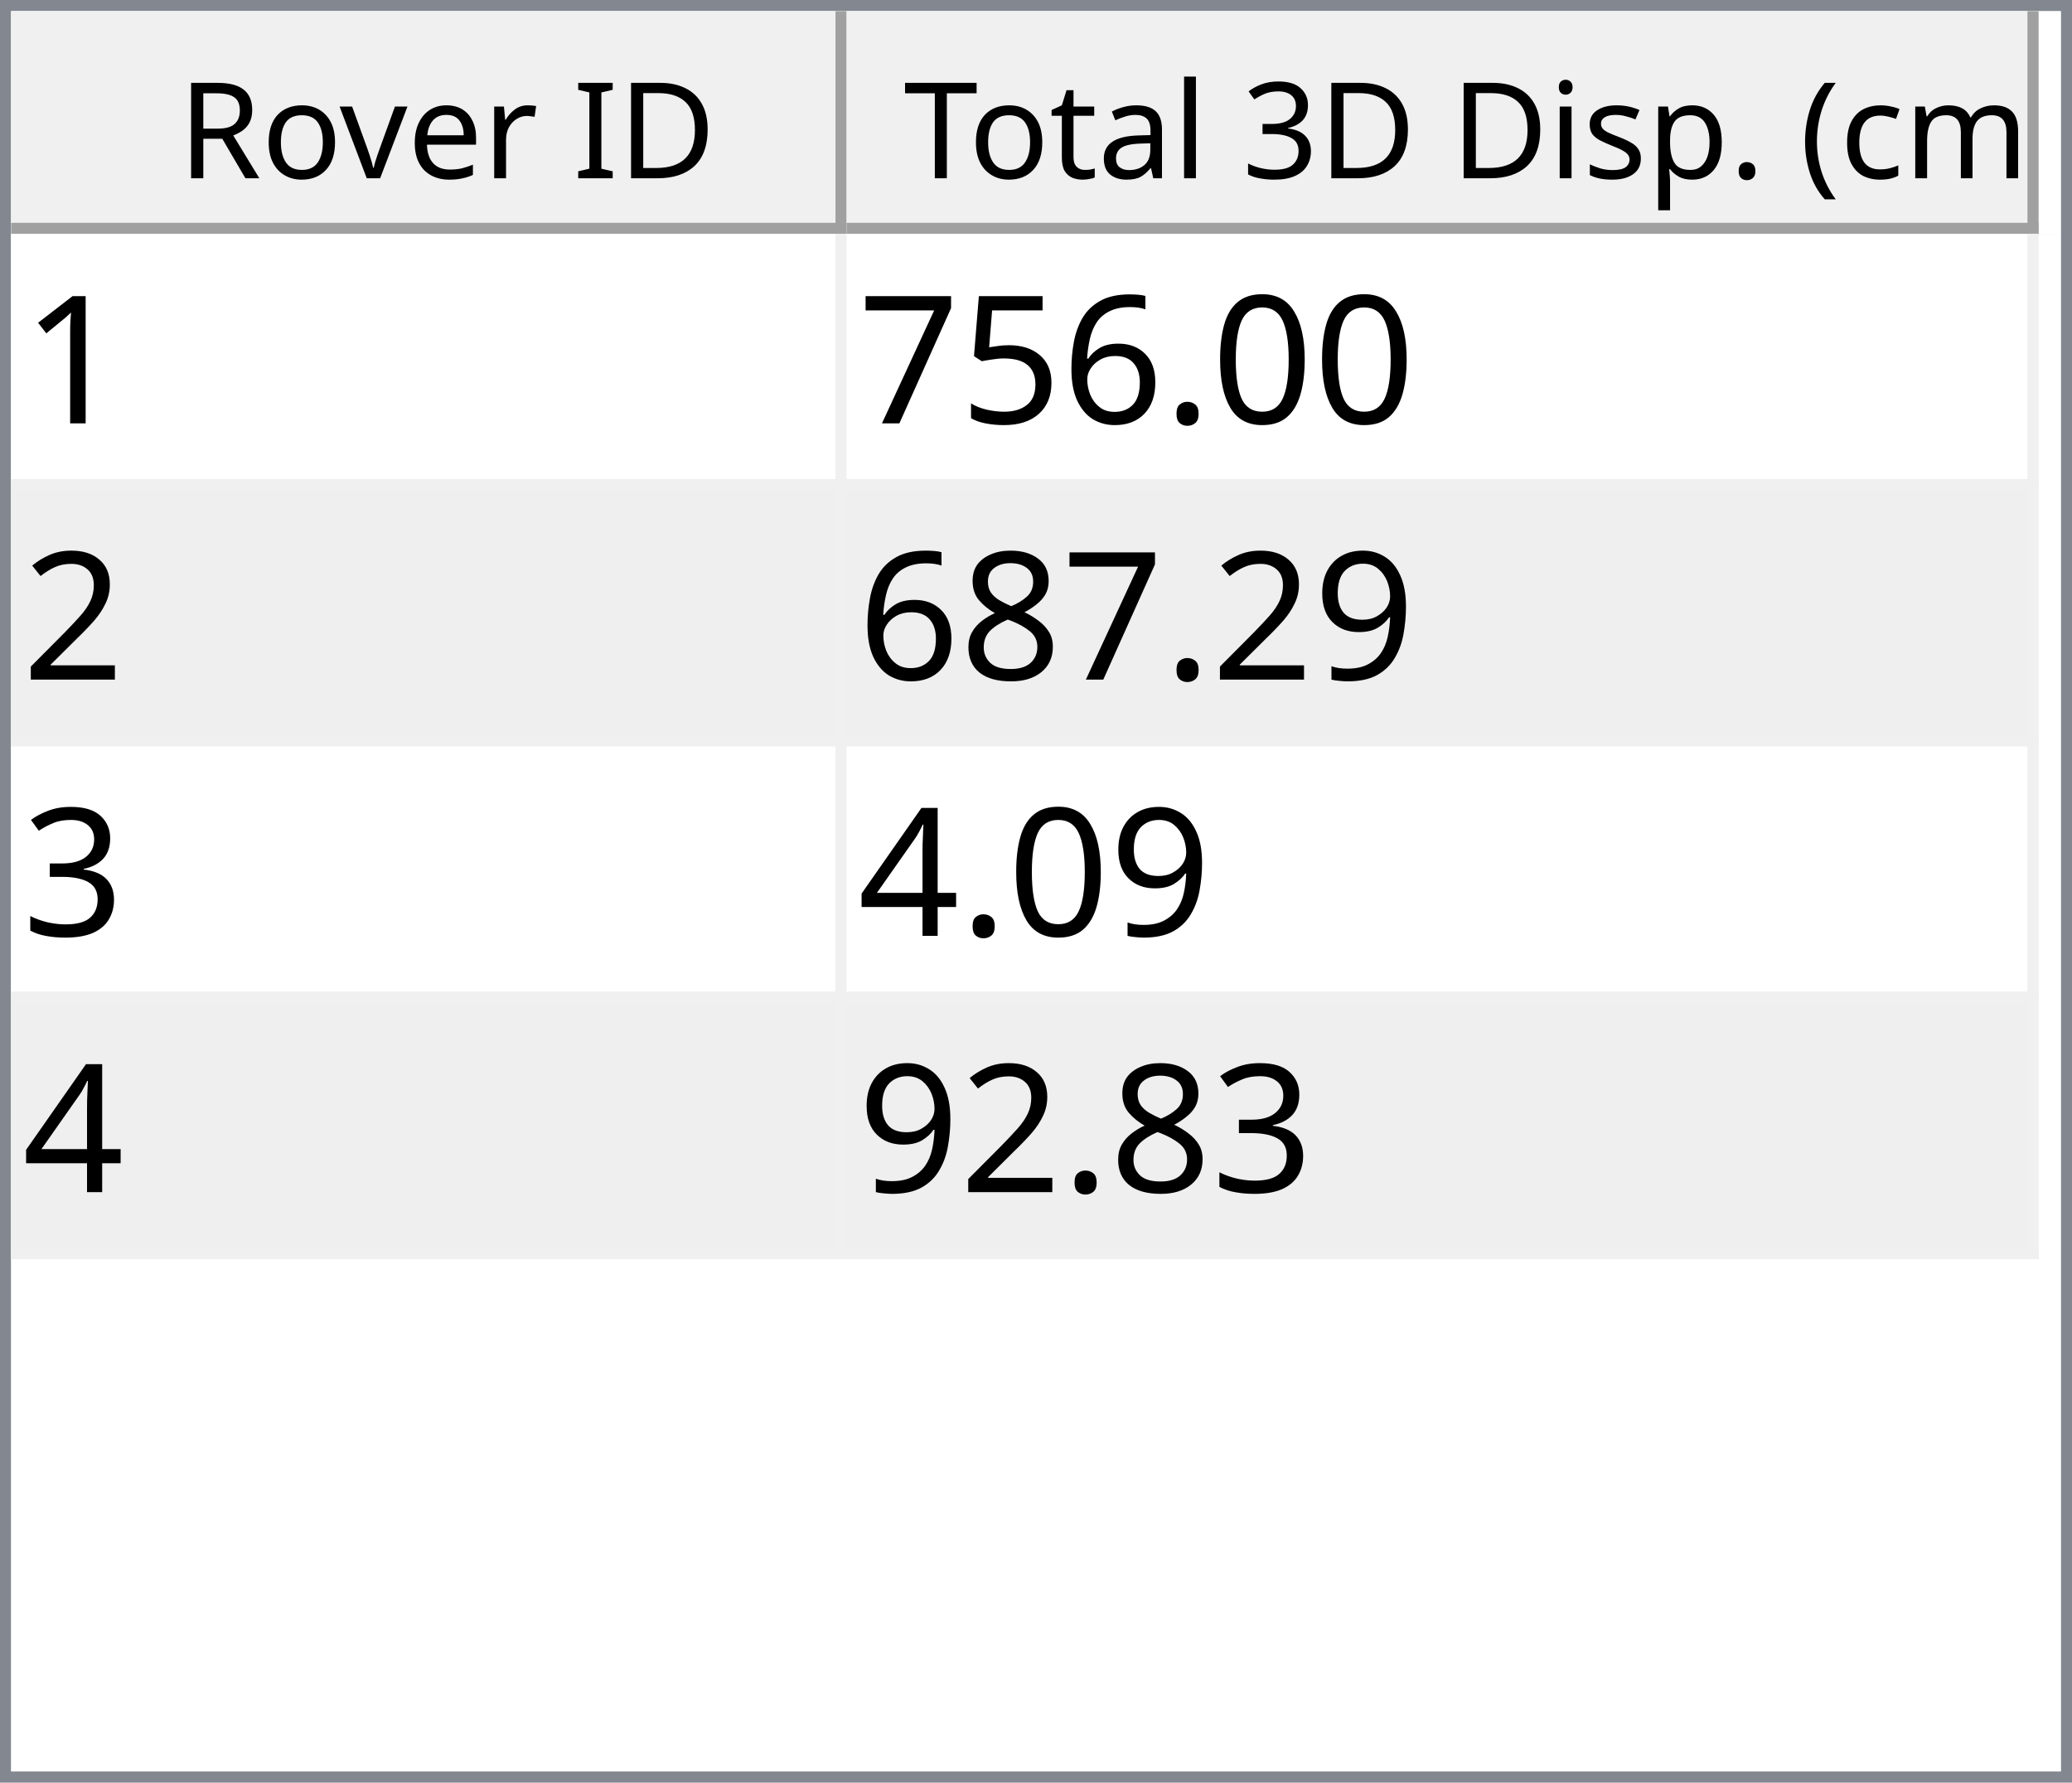
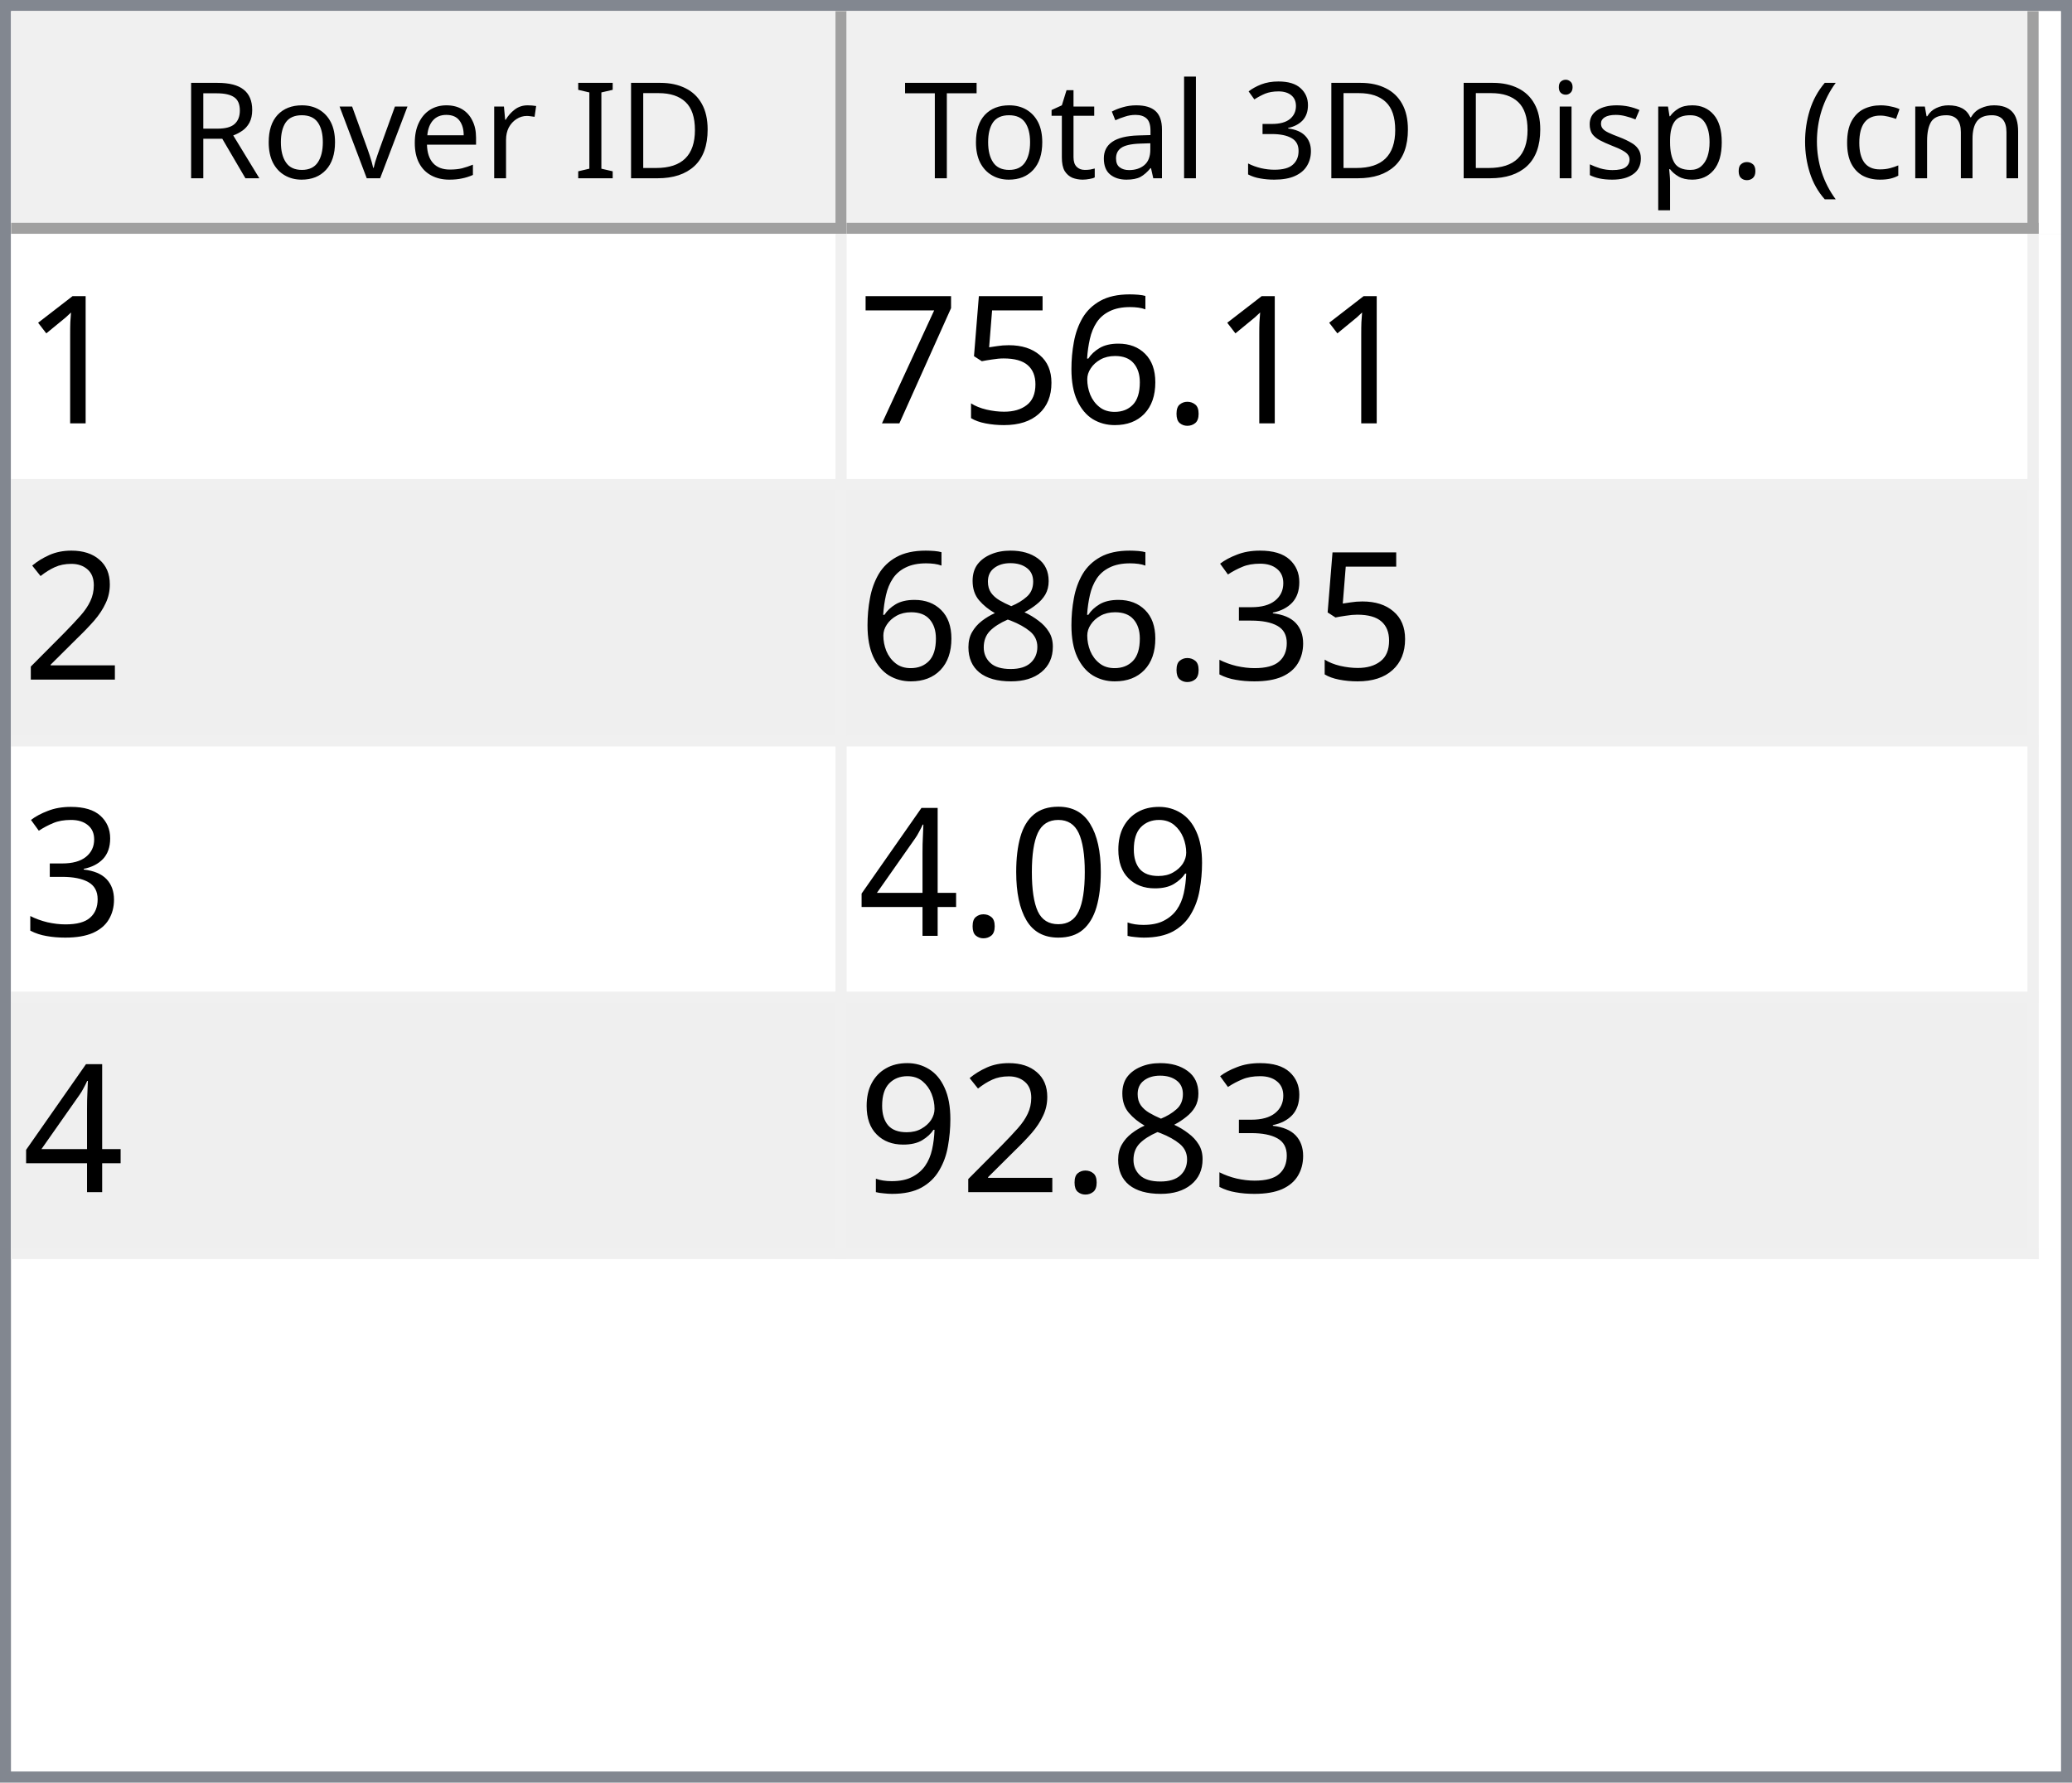
<svg xmlns="http://www.w3.org/2000/svg" style="fill-opacity:1; color-rendering:auto; color-interpolation:auto; text-rendering:auto; stroke:black; stroke-linecap:square; stroke-miterlimit:10; shape-rendering:auto; stroke-opacity:1; fill:black; stroke-dasharray:none; font-weight:normal; stroke-width:1; font-family:'Dialog'; font-style:normal; stroke-linejoin:miter; font-size:12px; stroke-dashoffset:0; image-rendering:auto;" width="186" height="160">
  <defs id="genericDefs" />
  <g>
    <defs id="defs1">
      <clipPath clipPathUnits="userSpaceOnUse" id="clipPath1">
        <path d="M0 0 L186 0 L186 160 L0 160 L0 0 Z" />
      </clipPath>
      <clipPath clipPathUnits="userSpaceOnUse" id="clipPath2">
        <path d="M0 0 L0 160 L186 160 L186 0 Z" />
      </clipPath>
      <clipPath clipPathUnits="userSpaceOnUse" id="clipPath3">
        <path d="M0 0 L0 20 L184 20 L184 0 Z" />
      </clipPath>
      <clipPath clipPathUnits="userSpaceOnUse" id="clipPath4">
        <path d="M0 0 L0 20 L75 20 L75 0 Z" />
      </clipPath>
      <clipPath clipPathUnits="userSpaceOnUse" id="clipPath5">
        <path d="M1 1 L1 19 L74 19 L74 1 Z" />
      </clipPath>
      <clipPath clipPathUnits="userSpaceOnUse" id="clipPath6">
        <path d="M0 0 L0 18 L73 18 L73 0 Z" />
      </clipPath>
      <clipPath clipPathUnits="userSpaceOnUse" id="clipPath7">
        <path d="M-0.5 -0.5 L-0.5 19.5 L74.5 19.5 L74.5 -0.5 Z" />
      </clipPath>
      <clipPath clipPathUnits="userSpaceOnUse" id="clipPath8">
        <path d="M0 0 L0 20 L107 20 L107 0 Z" />
      </clipPath>
      <clipPath clipPathUnits="userSpaceOnUse" id="clipPath9">
        <path d="M1 1 L1 19 L106 19 L106 1 Z" />
      </clipPath>
      <clipPath clipPathUnits="userSpaceOnUse" id="clipPath10">
        <path d="M0 0 L0 18 L105 18 L105 0 Z" />
      </clipPath>
      <clipPath clipPathUnits="userSpaceOnUse" id="clipPath11">
        <path d="M-0.5 -0.5 L-0.5 19.5 L106.5 19.5 L106.5 -0.5 Z" />
      </clipPath>
      <clipPath clipPathUnits="userSpaceOnUse" id="clipPath12">
        <path d="M0 0 L0 138 L184 138 L184 0 Z" />
      </clipPath>
      <clipPath clipPathUnits="userSpaceOnUse" id="clipPath13">
        <path d="M0 0 L0 92 L182 92 L182 0 Z" />
      </clipPath>
      <clipPath clipPathUnits="userSpaceOnUse" id="clipPath14">
        <path d="M-0.5 -0.5 L-0.5 91.5 L181.5 91.5 L181.5 -0.5 Z" />
      </clipPath>
      <clipPath clipPathUnits="userSpaceOnUse" id="clipPath15">
        <path d="M0 0 L0 22 L74 22 L74 0 Z" />
      </clipPath>
      <clipPath clipPathUnits="userSpaceOnUse" id="clipPath16">
        <path d="M0 0 L0 22 L106 22 L106 0 Z" />
      </clipPath>
      <font horiz-adv-x="64.551" id="font1">
        <font-face ascent="107.91" descent="25.098" units-per-em="100" style="font-style:normal; font-family:Segoe UI; font-weight:normal;" />
        <missing-glyph horiz-adv-x="64.551" d="M8.109 0 L8.109 68.266 L56.453 68.266 L56.453 0 L8.109 0 ZM15.328 7.234 L49.219 7.234 L49.219 61.031 L15.328 61.031 L15.328 7.234 Z" />
        <glyph unicode="D" horiz-adv-x="70.117" d="M9.188 0 L9.188 70.016 L28.516 70.016 Q65.531 70.016 65.531 35.891 Q65.531 19.672 55.25 9.836 Q44.969 0 27.734 0 L9.188 0 ZM17.391 62.594 L17.391 7.422 L27.828 7.422 Q41.609 7.422 49.273 14.797 Q56.938 22.172 56.938 35.688 Q56.938 62.594 28.328 62.594 L17.391 62.594 Z" />
        <glyph unicode="I" horiz-adv-x="26.611" d="M17.391 0 L9.188 0 L9.188 70.016 L17.391 70.016 L17.391 0 Z" />
        <glyph unicode=" " horiz-adv-x="27.393" d="" />
        <glyph unicode="r" horiz-adv-x="34.766" d="M34.188 41.891 Q32.078 43.5 28.125 43.5 Q23 43.5 19.555 38.672 Q16.109 33.844 16.109 25.484 L16.109 0 L8.109 0 L8.109 50 L16.109 50 L16.109 39.703 L16.312 39.703 Q18.016 44.969 21.531 47.922 Q25.047 50.875 29.391 50.875 Q32.516 50.875 34.188 50.203 L34.188 41.891 Z" />
        <glyph unicode="e" horiz-adv-x="52.295" d="M48.297 23 L12.984 23 Q13.188 14.656 17.484 10.109 Q21.781 5.562 29.297 5.562 Q37.75 5.562 44.828 11.141 L44.828 3.609 Q38.234 -1.172 27.391 -1.172 Q16.797 -1.172 10.742 5.641 Q4.688 12.453 4.688 24.812 Q4.688 36.469 11.305 43.82 Q17.922 51.172 27.734 51.172 Q37.547 51.172 42.922 44.828 Q48.297 38.484 48.297 27.203 L48.297 23 ZM40.094 29.781 Q40.047 36.719 36.75 40.578 Q33.453 44.438 27.594 44.438 Q21.922 44.438 17.969 40.383 Q14.016 36.328 13.094 29.781 L40.094 29.781 Z" />
        <glyph unicode="v" horiz-adv-x="47.9" d="M47.406 50 L27.484 0 L19.625 0 L0.688 50 L9.469 50 L22.172 13.672 Q23.578 9.672 23.922 6.688 L24.125 6.688 Q24.609 10.453 25.688 13.484 L38.969 50 L47.406 50 Z" />
        <glyph unicode="o" horiz-adv-x="58.594" d="M29 -1.172 Q17.922 -1.172 11.305 5.836 Q4.688 12.844 4.688 24.422 Q4.688 37.016 11.57 44.094 Q18.453 51.172 30.172 51.172 Q41.359 51.172 47.633 44.289 Q53.906 37.406 53.906 25.203 Q53.906 13.234 47.141 6.031 Q40.375 -1.172 29 -1.172 ZM29.594 44.438 Q21.875 44.438 17.383 39.188 Q12.891 33.938 12.891 24.703 Q12.891 15.828 17.43 10.695 Q21.969 5.562 29.594 5.562 Q37.359 5.562 41.531 10.594 Q45.703 15.625 45.703 24.906 Q45.703 34.281 41.531 39.359 Q37.359 44.438 29.594 44.438 Z" />
        <glyph unicode="R" horiz-adv-x="59.814" d="M59.375 0 L49.609 0 L37.891 19.625 Q36.281 22.359 34.766 24.289 Q33.25 26.219 31.664 27.438 Q30.078 28.656 28.25 29.219 Q26.422 29.781 24.125 29.781 L17.391 29.781 L17.391 0 L9.188 0 L9.188 70.016 L30.078 70.016 Q34.672 70.016 38.555 68.867 Q42.438 67.719 45.289 65.375 Q48.141 63.031 49.758 59.547 Q51.375 56.062 51.375 51.375 Q51.375 47.703 50.273 44.656 Q49.172 41.609 47.148 39.211 Q45.125 36.812 42.266 35.133 Q39.406 33.453 35.844 32.516 L35.844 32.328 Q37.594 31.547 38.891 30.547 Q40.188 29.547 41.359 28.18 Q42.531 26.812 43.68 25.078 Q44.828 23.344 46.234 21.047 L59.375 0 ZM17.391 62.594 L17.391 37.203 L28.516 37.203 Q31.594 37.203 34.203 38.133 Q36.812 39.062 38.719 40.797 Q40.625 42.531 41.703 45.047 Q42.781 47.562 42.781 50.688 Q42.781 56.297 39.141 59.445 Q35.5 62.594 28.609 62.594 L17.391 62.594 Z" />
        <glyph unicode=")" horiz-adv-x="30.176" d="M8.297 -15.922 L1.172 -15.922 Q16.406 2.344 16.406 26.812 Q16.406 51.469 1.078 70.016 L8.297 70.016 Q23.531 52.156 23.531 26.703 Q23.531 1.375 8.297 -15.922 Z" />
        <glyph unicode="m" horiz-adv-x="86.133" d="M79.109 0 L71.094 0 L71.094 28.719 Q71.094 37.016 68.531 40.727 Q65.969 44.438 59.906 44.438 Q54.781 44.438 51.195 39.75 Q47.609 35.062 47.609 28.516 L47.609 0 L39.594 0 L39.594 29.688 Q39.594 44.438 28.219 44.438 Q22.953 44.438 19.531 40.016 Q16.109 35.594 16.109 28.516 L16.109 0 L8.109 0 L8.109 50 L16.109 50 L16.109 42.094 L16.312 42.094 Q21.625 51.172 31.844 51.172 Q36.969 51.172 40.773 48.312 Q44.578 45.453 46 40.828 Q51.562 51.172 62.594 51.172 Q79.109 51.172 79.109 30.812 L79.109 0 Z" />
        <glyph unicode="c" horiz-adv-x="46.191" d="M42.188 2.297 Q36.422 -1.172 28.516 -1.172 Q17.828 -1.172 11.258 5.789 Q4.688 12.75 4.688 23.828 Q4.688 36.188 11.766 43.68 Q18.844 51.172 30.672 51.172 Q37.25 51.172 42.281 48.734 L42.281 40.531 Q36.719 44.438 30.375 44.438 Q22.703 44.438 17.797 38.945 Q12.891 33.453 12.891 24.516 Q12.891 15.719 17.508 10.641 Q22.125 5.562 29.891 5.562 Q36.422 5.562 42.188 9.906 L42.188 2.297 Z" />
        <glyph unicode="(" horiz-adv-x="30.176" d="M29.109 -15.922 L21.969 -15.922 Q6.844 1.375 6.844 26.703 Q6.844 52.156 21.969 70.016 L29.203 70.016 Q13.875 51.469 13.875 26.812 Q13.875 2.344 29.109 -15.922 Z" />
        <glyph unicode="." horiz-adv-x="21.68" d="M10.891 -1.078 Q8.641 -1.078 7.055 0.539 Q5.469 2.156 5.469 4.391 Q5.469 6.641 7.055 8.273 Q8.641 9.906 10.891 9.906 Q13.188 9.906 14.797 8.273 Q16.406 6.641 16.406 4.391 Q16.406 2.156 14.797 0.539 Q13.188 -1.078 10.891 -1.078 Z" />
        <glyph unicode="p" horiz-adv-x="58.789" d="M16.312 7.234 L16.109 7.234 L16.109 -23 L8.109 -23 L8.109 50 L16.109 50 L16.109 41.219 L16.312 41.219 Q22.219 51.172 33.594 51.172 Q43.266 51.172 48.688 44.461 Q54.109 37.75 54.109 26.469 Q54.109 13.922 48 6.375 Q41.891 -1.172 31.297 -1.172 Q21.578 -1.172 16.312 7.234 ZM16.109 27.391 L16.109 20.406 Q16.109 14.203 20.141 9.883 Q24.172 5.562 30.375 5.562 Q37.641 5.562 41.773 11.133 Q45.906 16.703 45.906 26.609 Q45.906 34.969 42.047 39.703 Q38.188 44.438 31.594 44.438 Q24.609 44.438 20.359 39.578 Q16.109 34.719 16.109 27.391 Z" />
        <glyph unicode="s" horiz-adv-x="42.432" d="M5.078 1.812 L5.078 10.406 Q11.625 5.562 19.484 5.562 Q30.031 5.562 30.031 12.594 Q30.031 14.594 29.125 15.992 Q28.219 17.391 26.68 18.461 Q25.141 19.531 23.07 20.383 Q21 21.234 18.609 22.172 Q15.281 23.484 12.766 24.828 Q10.25 26.172 8.57 27.859 Q6.891 29.547 6.031 31.695 Q5.172 33.844 5.172 36.719 Q5.172 40.234 6.789 42.945 Q8.406 45.656 11.086 47.484 Q13.766 49.312 17.211 50.242 Q20.656 51.172 24.312 51.172 Q30.812 51.172 35.938 48.922 L35.938 40.828 Q30.422 44.438 23.25 44.438 Q21 44.438 19.195 43.922 Q17.391 43.406 16.094 42.477 Q14.797 41.547 14.086 40.258 Q13.375 38.969 13.375 37.406 Q13.375 35.453 14.086 34.133 Q14.797 32.812 16.164 31.789 Q17.531 30.766 19.484 29.938 Q21.438 29.109 23.922 28.125 Q27.25 26.859 29.883 25.516 Q32.516 24.172 34.375 22.484 Q36.234 20.797 37.234 18.602 Q38.234 16.406 38.234 13.375 Q38.234 9.672 36.602 6.938 Q34.969 4.203 32.234 2.398 Q29.5 0.594 25.93 -0.289 Q22.359 -1.172 18.453 -1.172 Q10.75 -1.172 5.078 1.812 Z" />
        <glyph unicode="i" horiz-adv-x="24.219" d="M12.203 62.703 Q10.062 62.703 8.547 64.164 Q7.031 65.625 7.031 67.875 Q7.031 70.125 8.547 71.609 Q10.062 73.094 12.203 73.094 Q14.406 73.094 15.945 71.609 Q17.484 70.125 17.484 67.875 Q17.484 65.719 15.945 64.211 Q14.406 62.703 12.203 62.703 ZM16.109 0 L8.109 0 L8.109 50 L16.109 50 L16.109 0 Z" />
        <glyph unicode="3" horiz-adv-x="53.906" d="M46.531 19.828 Q46.531 15.094 44.75 11.211 Q42.969 7.328 39.719 4.57 Q36.469 1.812 31.93 0.297 Q27.391 -1.219 21.922 -1.219 Q11.922 -1.219 6 2.594 L6 11.188 Q13.094 5.609 22.219 5.609 Q25.875 5.609 28.828 6.539 Q31.781 7.469 33.906 9.227 Q36.031 10.984 37.18 13.477 Q38.328 15.969 38.328 19.094 Q38.328 32.812 18.797 32.812 L12.984 32.812 L12.984 39.594 L18.5 39.594 Q35.797 39.594 35.797 52.484 Q35.797 64.406 22.609 64.406 Q15.188 64.406 8.688 59.422 L8.688 67.188 Q15.375 71.188 24.609 71.188 Q29 71.188 32.57 69.969 Q36.141 68.75 38.68 66.555 Q41.219 64.359 42.609 61.281 Q44 58.203 44 54.5 Q44 40.672 30.031 36.719 L30.031 36.531 Q33.594 36.141 36.625 34.797 Q39.656 33.453 41.852 31.305 Q44.047 29.156 45.289 26.25 Q46.531 23.344 46.531 19.828 Z" />
        <glyph unicode="l" horiz-adv-x="24.219" d="M16.109 0 L8.109 0 L8.109 74.031 L16.109 74.031 L16.109 0 Z" />
        <glyph unicode="a" horiz-adv-x="50.879" d="M43.891 0 L35.891 0 L35.891 7.812 L35.688 7.812 Q30.469 -1.172 20.312 -1.172 Q12.844 -1.172 8.617 2.781 Q4.391 6.734 4.391 13.281 Q4.391 27.297 20.906 29.594 L35.891 31.688 Q35.891 44.438 25.594 44.438 Q16.547 44.438 9.281 38.281 L9.281 46.484 Q16.656 51.172 26.266 51.172 Q43.891 51.172 43.891 32.516 L43.891 0 ZM35.891 25.297 L23.828 23.641 Q18.266 22.859 15.43 20.875 Q12.594 18.891 12.594 13.875 Q12.594 10.203 15.211 7.883 Q17.828 5.562 22.172 5.562 Q28.125 5.562 32.008 9.742 Q35.891 13.922 35.891 20.312 L35.891 25.297 Z" />
        <glyph unicode="t" horiz-adv-x="33.887" d="M31.297 0.484 Q28.469 -1.078 23.828 -1.078 Q10.688 -1.078 10.688 13.578 L10.688 43.172 L2.094 43.172 L2.094 50 L10.688 50 L10.688 62.203 L18.703 64.797 L18.703 50 L31.297 50 L31.297 43.172 L18.703 43.172 L18.703 14.984 Q18.703 9.969 20.414 7.82 Q22.125 5.672 26.078 5.672 Q29.109 5.672 31.297 7.328 L31.297 0.484 Z" />
        <glyph unicode="T" horiz-adv-x="52.393" d="M50.594 62.594 L30.375 62.594 L30.375 0 L22.172 0 L22.172 62.594 L2 62.594 L2 70.016 L50.594 70.016 L50.594 62.594 Z" />
      </font>
      <font horiz-adv-x="75.0" id="font2">
        <font-face ascent="100.537" descent="21.973" units-per-em="100" style="font-style:normal; font-family:sans-serif; font-weight:normal;" />
        <missing-glyph horiz-adv-x="75.0" d="M12.5 0 L12.5 62.5 L62.5 62.5 L62.5 0 L12.5 0 ZM14.062 1.562 L60.938 1.562 L60.938 60.938 L14.062 60.938 L14.062 1.562 Z" />
        <glyph unicode="1" horiz-adv-x="55.615" d="M37.25 0 L28.469 0 L28.469 56 Q25.297 52.984 20.141 49.953 Q14.984 46.922 10.891 45.406 L10.891 53.906 Q18.266 57.375 23.781 62.305 Q29.297 67.234 31.594 71.875 L37.25 71.875 L37.25 0 Z" />
-         <glyph unicode="0" horiz-adv-x="55.615" d="M4.156 35.297 Q4.156 48 6.766 55.742 Q9.375 63.484 14.523 67.68 Q19.672 71.875 27.484 71.875 Q33.25 71.875 37.594 69.555 Q41.938 67.234 44.773 62.867 Q47.609 58.5 49.219 52.227 Q50.828 45.953 50.828 35.297 Q50.828 22.703 48.242 14.969 Q45.656 7.234 40.508 3.008 Q35.359 -1.219 27.484 -1.219 Q17.141 -1.219 11.234 6.203 Q4.156 15.141 4.156 35.297 ZM13.188 35.297 Q13.188 17.672 17.312 11.836 Q21.438 6 27.484 6 Q33.547 6 37.672 11.859 Q41.797 17.719 41.797 35.297 Q41.797 52.984 37.672 58.789 Q33.547 64.594 27.391 64.594 Q21.344 64.594 17.719 59.469 Q13.188 52.938 13.188 35.297 Z" />
        <glyph unicode="." horiz-adv-x="27.783" d="M9.078 0 L9.078 10.016 L19.094 10.016 L19.094 0 L9.078 0 Z" />
        <glyph unicode="6" horiz-adv-x="55.615" d="M49.75 54.047 L41.016 53.375 Q39.844 58.547 37.703 60.891 Q34.125 64.656 28.906 64.656 Q24.703 64.656 21.531 62.312 Q17.391 59.281 14.992 53.469 Q12.594 47.656 12.5 36.922 Q15.672 41.75 20.266 44.094 Q24.859 46.438 29.891 46.438 Q38.672 46.438 44.852 39.969 Q51.031 33.5 51.031 23.25 Q51.031 16.5 48.125 10.719 Q45.219 4.938 40.141 1.859 Q35.062 -1.219 28.609 -1.219 Q17.625 -1.219 10.695 6.859 Q3.766 14.938 3.766 33.5 Q3.766 54.25 11.422 63.672 Q18.109 71.875 29.438 71.875 Q37.891 71.875 43.289 67.141 Q48.688 62.406 49.75 54.047 ZM13.875 23.188 Q13.875 18.656 15.797 14.508 Q17.719 10.359 21.188 8.18 Q24.656 6 28.469 6 Q34.031 6 38.039 10.492 Q42.047 14.984 42.047 22.703 Q42.047 30.125 38.086 34.398 Q34.125 38.672 28.125 38.672 Q22.172 38.672 18.023 34.398 Q13.875 30.125 13.875 23.188 Z" />
        <glyph unicode="5" horiz-adv-x="55.615" d="M4.156 18.75 L13.375 19.531 Q14.406 12.797 18.141 9.398 Q21.875 6 27.156 6 Q33.5 6 37.891 10.789 Q42.281 15.578 42.281 23.484 Q42.281 31 38.062 35.352 Q33.844 39.703 27 39.703 Q22.75 39.703 19.336 37.773 Q15.922 35.844 13.969 32.766 L5.719 33.844 L12.641 70.609 L48.25 70.609 L48.25 62.203 L19.672 62.203 L15.828 42.969 Q22.266 47.469 29.344 47.469 Q38.719 47.469 45.164 40.969 Q51.609 34.469 51.609 24.266 Q51.609 14.547 45.953 7.469 Q39.062 -1.219 27.156 -1.219 Q17.391 -1.219 11.211 4.25 Q5.031 9.719 4.156 18.75 Z" />
        <glyph unicode="7" horiz-adv-x="55.615" d="M4.734 62.203 L4.734 70.656 L51.078 70.656 L51.078 63.812 Q44.234 56.547 37.523 44.484 Q30.812 32.422 27.156 19.672 Q24.516 10.688 23.781 0 L14.75 0 Q14.891 8.453 18.062 20.414 Q21.234 32.375 27.172 43.484 Q33.109 54.594 39.797 62.203 L4.734 62.203 Z" />
        <glyph unicode="2" horiz-adv-x="55.615" d="M50.344 8.453 L50.344 0 L3.031 0 Q2.938 3.172 4.047 6.109 Q5.859 10.938 9.836 15.625 Q13.812 20.312 21.344 26.469 Q33.016 36.031 37.117 41.625 Q41.219 47.219 41.219 52.203 Q41.219 57.422 37.477 61.008 Q33.734 64.594 27.734 64.594 Q21.391 64.594 17.578 60.789 Q13.766 56.984 13.719 50.25 L4.688 51.172 Q5.609 61.281 11.664 66.578 Q17.719 71.875 27.938 71.875 Q38.234 71.875 44.242 66.164 Q50.25 60.453 50.25 52 Q50.25 47.703 48.492 43.555 Q46.734 39.406 42.656 34.812 Q38.578 30.219 29.109 22.219 Q21.188 15.578 18.945 13.211 Q16.703 10.844 15.234 8.453 L50.344 8.453 Z" />
+         <glyph unicode="3" horiz-adv-x="55.615" d="M4.203 18.891 L12.984 20.062 Q14.5 12.594 18.141 9.297 Q21.781 6 27 6 Q33.203 6 37.477 10.297 Q41.75 14.594 41.75 20.953 Q41.75 27 37.797 30.93 Q33.844 34.859 27.734 34.859 Q25.25 34.859 21.531 33.891 L22.516 41.609 Q23.391 41.5 23.922 41.5 Q29.547 41.5 34.039 44.43 Q38.531 47.359 38.531 53.469 Q38.531 58.297 35.258 61.477 Q31.984 64.656 26.812 64.656 Q21.688 64.656 18.266 61.43 Q14.844 58.203 13.875 51.766 L5.078 53.328 Q6.688 62.156 12.398 67.016 Q18.109 71.875 26.609 71.875 Q32.469 71.875 37.398 69.359 Q42.328 66.844 44.945 62.5 Q47.562 58.156 47.562 53.266 Q47.562 48.641 45.07 44.828 Q42.578 41.016 37.703 38.766 Q44.047 37.312 47.562 32.695 Q51.078 28.078 51.078 21.141 Q51.078 11.766 44.242 5.25 Q37.406 -1.266 26.953 -1.266 Q17.531 -1.266 11.305 4.352 Q5.078 9.969 4.203 18.891 Z" />
+         <glyph unicode="8" horiz-adv-x="55.615" d="M17.672 38.812 Q12.203 40.828 9.57 44.539 Q6.938 48.25 6.938 53.422 Q6.938 61.234 12.555 66.555 Q18.172 71.875 27.484 71.875 Q36.859 71.875 42.578 66.43 Q48.297 60.984 48.297 53.172 Q48.297 48.188 45.68 44.508 Q43.062 40.828 37.75 38.812 Q44.344 36.672 47.781 31.883 Q51.219 27.094 51.219 20.453 Q51.219 11.281 44.727 5.031 Q38.234 -1.219 27.641 -1.219 Q17.047 -1.219 10.547 5.055 Q4.047 11.328 4.047 20.703 Q4.047 27.688 7.594 32.398 Q11.141 37.109 17.672 38.812 ZM15.922 53.719 Q15.922 48.641 19.195 45.414 Q22.469 42.188 27.688 42.188 Q32.766 42.188 36.016 45.383 Q39.266 48.578 39.266 53.219 Q39.266 58.062 35.914 61.359 Q32.562 64.656 27.594 64.656 Q22.562 64.656 19.242 61.43 Q15.922 58.203 15.922 53.719 ZM13.094 20.656 Q13.094 16.891 14.875 13.375 Q16.656 9.859 20.172 7.93 Q23.688 6 27.734 6 Q34.031 6 38.133 10.055 Q42.234 14.109 42.234 20.359 Q42.234 26.703 38.016 30.859 Q33.797 35.016 27.438 35.016 Q21.234 35.016 17.164 30.914 Q13.094 26.812 13.094 20.656 Z" />
        <glyph unicode="9" horiz-adv-x="55.615" d="M5.469 16.547 L13.922 17.328 Q14.984 11.375 18.016 8.688 Q21.047 6 25.781 6 Q29.828 6 32.883 7.859 Q35.938 9.719 37.891 12.82 Q39.844 15.922 41.164 21.195 Q42.484 26.469 42.484 31.938 Q42.484 32.516 42.438 33.688 Q39.797 29.5 35.234 26.883 Q30.672 24.266 25.344 24.266 Q16.453 24.266 10.305 30.711 Q4.156 37.156 4.156 47.703 Q4.156 58.594 10.578 65.234 Q17 71.875 26.656 71.875 Q33.641 71.875 39.43 68.117 Q45.219 64.359 48.219 57.398 Q51.219 50.438 51.219 37.25 Q51.219 23.531 48.242 15.406 Q45.266 7.281 39.383 3.031 Q33.5 -1.219 25.594 -1.219 Q17.188 -1.219 11.867 3.445 Q6.547 8.109 5.469 16.547 ZM41.453 48.141 Q41.453 55.719 37.43 60.156 Q33.406 64.594 27.734 64.594 Q21.875 64.594 17.531 59.812 Q13.188 55.031 13.188 47.406 Q13.188 40.578 17.312 36.305 Q21.438 32.031 27.484 32.031 Q33.594 32.031 37.523 36.305 Q41.453 40.578 41.453 48.141 Z" />
-         <glyph unicode="8" horiz-adv-x="55.615" d="M17.672 38.812 Q12.203 40.828 9.57 44.539 Q6.938 48.25 6.938 53.422 Q6.938 61.234 12.555 66.555 Q18.172 71.875 27.484 71.875 Q36.859 71.875 42.578 66.43 Q48.297 60.984 48.297 53.172 Q48.297 48.188 45.68 44.508 Q43.062 40.828 37.75 38.812 Q44.344 36.672 47.781 31.883 Q51.219 27.094 51.219 20.453 Q51.219 11.281 44.727 5.031 Q38.234 -1.219 27.641 -1.219 Q17.047 -1.219 10.547 5.055 Q4.047 11.328 4.047 20.703 Q4.047 27.688 7.594 32.398 Q11.141 37.109 17.672 38.812 ZM15.922 53.719 Q15.922 48.641 19.195 45.414 Q22.469 42.188 27.688 42.188 Q32.766 42.188 36.016 45.383 Q39.266 48.578 39.266 53.219 Q39.266 58.062 35.914 61.359 Q32.562 64.656 27.594 64.656 Q22.562 64.656 19.242 61.43 Q15.922 58.203 15.922 53.719 ZM13.094 20.656 Q13.094 16.891 14.875 13.375 Q16.656 9.859 20.172 7.93 Q23.688 6 27.734 6 Q34.031 6 38.133 10.055 Q42.234 14.109 42.234 20.359 Q42.234 26.703 38.016 30.859 Q33.797 35.016 27.438 35.016 Q21.234 35.016 17.164 30.914 Q13.094 26.812 13.094 20.656 Z" />
-         <glyph unicode="3" horiz-adv-x="55.615" d="M4.203 18.891 L12.984 20.062 Q14.5 12.594 18.141 9.297 Q21.781 6 27 6 Q33.203 6 37.477 10.297 Q41.75 14.594 41.75 20.953 Q41.75 27 37.797 30.93 Q33.844 34.859 27.734 34.859 Q25.25 34.859 21.531 33.891 L22.516 41.609 Q23.391 41.5 23.922 41.5 Q29.547 41.5 34.039 44.43 Q38.531 47.359 38.531 53.469 Q38.531 58.297 35.258 61.477 Q31.984 64.656 26.812 64.656 Q21.688 64.656 18.266 61.43 Q14.844 58.203 13.875 51.766 L5.078 53.328 Q6.688 62.156 12.398 67.016 Q18.109 71.875 26.609 71.875 Q32.469 71.875 37.398 69.359 Q42.328 66.844 44.945 62.5 Q47.562 58.156 47.562 53.266 Q47.562 48.641 45.07 44.828 Q42.578 41.016 37.703 38.766 Q44.047 37.312 47.562 32.695 Q51.078 28.078 51.078 21.141 Q51.078 11.766 44.242 5.25 Q37.406 -1.266 26.953 -1.266 Q17.531 -1.266 11.305 4.352 Q5.078 9.969 4.203 18.891 Z" />
+         <glyph unicode="0" horiz-adv-x="55.615" d="M4.156 35.297 Q4.156 48 6.766 55.742 Q9.375 63.484 14.523 67.68 Q19.672 71.875 27.484 71.875 Q33.25 71.875 37.594 69.555 Q41.938 67.234 44.773 62.867 Q47.609 58.5 49.219 52.227 Q50.828 45.953 50.828 35.297 Q50.828 22.703 48.242 14.969 Q45.656 7.234 40.508 3.008 Q35.359 -1.219 27.484 -1.219 Q17.141 -1.219 11.234 6.203 Q4.156 15.141 4.156 35.297 ZM13.188 35.297 Q13.188 17.672 17.312 11.836 Q21.438 6 27.484 6 Q33.547 6 37.672 11.859 Q41.797 17.719 41.797 35.297 Q41.797 52.984 37.672 58.789 Q33.547 64.594 27.391 64.594 Q21.344 64.594 17.719 59.469 Q13.188 52.938 13.188 35.297 Z" />
        <glyph unicode="4" horiz-adv-x="55.615" d="M32.328 0 L32.328 17.141 L1.266 17.141 L1.266 25.203 L33.938 71.578 L41.109 71.578 L41.109 25.203 L50.781 25.203 L50.781 17.141 L41.109 17.141 L41.109 0 L32.328 0 ZM32.328 25.203 L32.328 57.469 L9.906 25.203 L32.328 25.203 Z" />
      </font>
    </defs>
    <g style="fill:white; stroke:white;">
      <rect x="0" y="0" width="186" style="clip-path:url(#clipPath1); stroke:none;" height="160" />
    </g>
    <g style="fill:white; text-rendering:optimizeSpeed; color-rendering:optimizeSpeed; image-rendering:optimizeSpeed; shape-rendering:crispEdges; stroke:white; color-interpolation:sRGB;">
      <rect x="0" width="186" height="160" y="0" style="stroke:none;" />
      <path style="stroke:none;" d="M0 160 L186 160 L186 0 L0 0 Z" />
    </g>
    <g style="fill:rgb(240,240,240); font-family:'Segoe UI'; stroke:rgb(240,240,240);">
      <rect x="0" y="0" width="186" style="clip-path:url(#clipPath2); stroke:none;" height="160" />
    </g>
    <g style="fill:rgb(130,135,144); font-family:'Segoe UI'; stroke:rgb(130,135,144);">
      <path d="M0 0 L186 0 L186 160 L0 160 L0 0 ZM1 1 L185 1 L185 159 L1 159 L1 1 Z" style="fill-rule:evenodd; clip-path:url(#clipPath2); stroke:none;" />
    </g>
    <g style="fill:white; font-family:'Segoe UI'; stroke:white;" transform="translate(1,1)">
      <rect x="0" y="0" width="184" style="clip-path:url(#clipPath3); stroke:none;" height="20" />
    </g>
    <g style="fill:rgb(240,240,240); font-family:'Segoe UI'; stroke:rgb(240,240,240);" transform="translate(1,1)">
      <rect x="0" y="0" width="75" style="clip-path:url(#clipPath4); stroke:none;" height="20" />
    </g>
    <g style="font-family:'Segoe UI';" transform="translate(2,2)">
      <text x="14" xml:space="preserve" y="14" style="clip-path:url(#clipPath6); stroke:none;">Rover ID</text>
    </g>
    <g style="fill:rgb(160,160,160); font-family:'Segoe UI'; stroke:rgb(160,160,160); stroke-linejoin:bevel;" transform="translate(1.5,1.5)">
      <line x1="74" x2="74" y1="0" style="fill:none; clip-path:url(#clipPath7);" y2="19" />
    </g>
    <g style="fill:rgb(160,160,160); font-family:'Segoe UI'; stroke:rgb(160,160,160); stroke-linejoin:bevel;" transform="matrix(1,0,0,1,1,1) translate(0.5,0.5)">
      <line x1="0" x2="74" y1="19" style="fill:none; clip-path:url(#clipPath7);" y2="19" />
    </g>
    <g style="fill:rgb(240,240,240); font-family:'Segoe UI'; stroke:rgb(240,240,240);" transform="translate(76,1)">
      <rect x="0" y="0" width="107" style="clip-path:url(#clipPath8); stroke:none;" height="20" />
    </g>
    <g style="font-family:'Segoe UI';" transform="translate(77,2)">
      <text x="1" xml:space="preserve" y="14" style="clip-path:url(#clipPath10); stroke:none;"> Total 3D Disp. (cm)</text>
    </g>
    <g style="fill:rgb(160,160,160); font-family:'Segoe UI'; stroke:rgb(160,160,160); stroke-linejoin:bevel;" transform="translate(76.5,1.5)">
      <line x1="106" x2="106" y1="0" style="fill:none; clip-path:url(#clipPath11);" y2="19" />
    </g>
    <g style="fill:rgb(160,160,160); font-family:'Segoe UI'; stroke:rgb(160,160,160); stroke-linejoin:bevel;" transform="matrix(1,0,0,1,76,1) translate(0.5,0.5)">
      <line x1="0" x2="106" y1="19" style="fill:none; clip-path:url(#clipPath11);" y2="19" />
    </g>
    <g style="fill:white; font-family:'Segoe UI'; stroke:white;" transform="translate(1,21)">
      <rect x="0" y="0" width="184" style="clip-path:url(#clipPath12); stroke:none;" height="138" />
    </g>
    <g style="fill:rgb(240,240,240); font-size:16px; font-family:sans-serif; stroke:rgb(240,240,240);" transform="translate(1,21)">
      <rect x="0" y="0" width="182" style="clip-path:url(#clipPath13); stroke:none;" height="92" />
      <line transform="translate(0.5,0.5)" x1="0" x2="181" y1="22" style="clip-path:url(#clipPath14); fill:none; stroke-linejoin:bevel;" y2="22" />
    </g>
    <g transform="matrix(1,0,0,1,1,21) translate(0.5,0.5)" style="fill:rgb(240,240,240); font-size:16px; font-family:sans-serif; stroke:rgb(240,240,240); stroke-linejoin:bevel;">
      <line x1="0" x2="181" y1="45" style="fill:none; clip-path:url(#clipPath14);" y2="45" />
    </g>
    <g transform="matrix(1,0,0,1,1,21) translate(0.5,0.5)" style="fill:rgb(240,240,240); font-size:16px; font-family:sans-serif; stroke:rgb(240,240,240); stroke-linejoin:bevel;">
      <line x1="0" x2="181" y1="68" style="fill:none; clip-path:url(#clipPath14);" y2="68" />
    </g>
    <g transform="matrix(1,0,0,1,1,21) translate(0.5,0.5)" style="fill:rgb(240,240,240); font-size:16px; font-family:sans-serif; stroke:rgb(240,240,240); stroke-linejoin:bevel;">
      <line x1="0" x2="181" y1="91" style="fill:none; clip-path:url(#clipPath14);" y2="91" />
    </g>
    <g transform="matrix(1,0,0,1,1,21) translate(0.5,0.5)" style="fill:rgb(240,240,240); font-size:16px; font-family:sans-serif; stroke:rgb(240,240,240); stroke-linejoin:bevel;">
      <line x1="74" x2="74" y1="0" style="fill:none; clip-path:url(#clipPath14);" y2="91" />
    </g>
    <g transform="matrix(1,0,0,1,1,21) translate(0.5,0.5)" style="fill:rgb(240,240,240); font-size:16px; font-family:sans-serif; stroke:rgb(240,240,240); stroke-linejoin:bevel;">
      <line x1="181" x2="181" y1="0" style="fill:none; clip-path:url(#clipPath14);" y2="91" />
    </g>
    <g style="fill:white; font-size:16px; font-family:sans-serif; stroke:white;" transform="matrix(1,0,0,1,1,21)">
      <rect x="0" y="0" width="74" style="clip-path:url(#clipPath15); stroke:none;" height="22" />
      <text x="1" y="17" style="fill:black; clip-path:url(#clipPath15); stroke:none;" xml:space="preserve">1</text>
    </g>
    <g style="fill:white; font-size:16px; font-family:sans-serif; stroke:white;" transform="matrix(1,0,0,1,1,21) translate(75,0)">
      <rect x="0" y="0" width="106" style="clip-path:url(#clipPath16); stroke:none;" height="22" />
-       <text x="1" y="17" style="fill:black; clip-path:url(#clipPath16); stroke:none;" xml:space="preserve">756.00</text>
+       <text x="1" y="17" style="fill:black; clip-path:url(#clipPath16); stroke:none;" xml:space="preserve">756.11</text>
    </g>
    <g style="fill:rgb(239,239,239); font-size:16px; font-family:sans-serif; stroke:rgb(239,239,239);" transform="matrix(1,0,0,1,1,21) translate(0,23)">
      <rect x="0" y="0" width="74" style="clip-path:url(#clipPath15); stroke:none;" height="22" />
      <text x="1" y="17" style="fill:black; clip-path:url(#clipPath15); stroke:none;" xml:space="preserve">2</text>
    </g>
    <g style="fill:rgb(239,239,239); font-size:16px; font-family:sans-serif; stroke:rgb(239,239,239);" transform="matrix(1,0,0,1,1,21) translate(75,23)">
      <rect x="0" y="0" width="106" style="clip-path:url(#clipPath16); stroke:none;" height="22" />
-       <text x="1" y="17" style="fill:black; clip-path:url(#clipPath16); stroke:none;" xml:space="preserve">687.29</text>
+       <text x="1" y="17" style="fill:black; clip-path:url(#clipPath16); stroke:none;" xml:space="preserve">686.35</text>
    </g>
    <g style="fill:white; font-size:16px; font-family:sans-serif; stroke:white;" transform="matrix(1,0,0,1,1,21) translate(0,46)">
      <rect x="0" y="0" width="74" style="clip-path:url(#clipPath15); stroke:none;" height="22" />
      <text x="1" y="17" style="fill:black; clip-path:url(#clipPath15); stroke:none;" xml:space="preserve">3</text>
    </g>
    <g style="fill:white; font-size:16px; font-family:sans-serif; stroke:white;" transform="matrix(1,0,0,1,1,21) translate(75,46)">
      <rect x="0" y="0" width="106" style="clip-path:url(#clipPath16); stroke:none;" height="22" />
      <text x="1" y="17" style="fill:black; clip-path:url(#clipPath16); stroke:none;" xml:space="preserve">4.09</text>
    </g>
    <g style="fill:rgb(239,239,239); font-size:16px; font-family:sans-serif; stroke:rgb(239,239,239);" transform="matrix(1,0,0,1,1,21) translate(0,69)">
      <rect x="0" y="0" width="74" style="clip-path:url(#clipPath15); stroke:none;" height="22" />
      <text x="1" y="17" style="fill:black; clip-path:url(#clipPath15); stroke:none;" xml:space="preserve">4</text>
    </g>
    <g style="fill:rgb(239,239,239); font-size:16px; font-family:sans-serif; stroke:rgb(239,239,239);" transform="matrix(1,0,0,1,1,21) translate(75,69)">
      <rect x="0" y="0" width="106" style="clip-path:url(#clipPath16); stroke:none;" height="22" />
      <text x="1" y="17" style="fill:black; clip-path:url(#clipPath16); stroke:none;" xml:space="preserve">92.83</text>
    </g>
  </g>
</svg>
